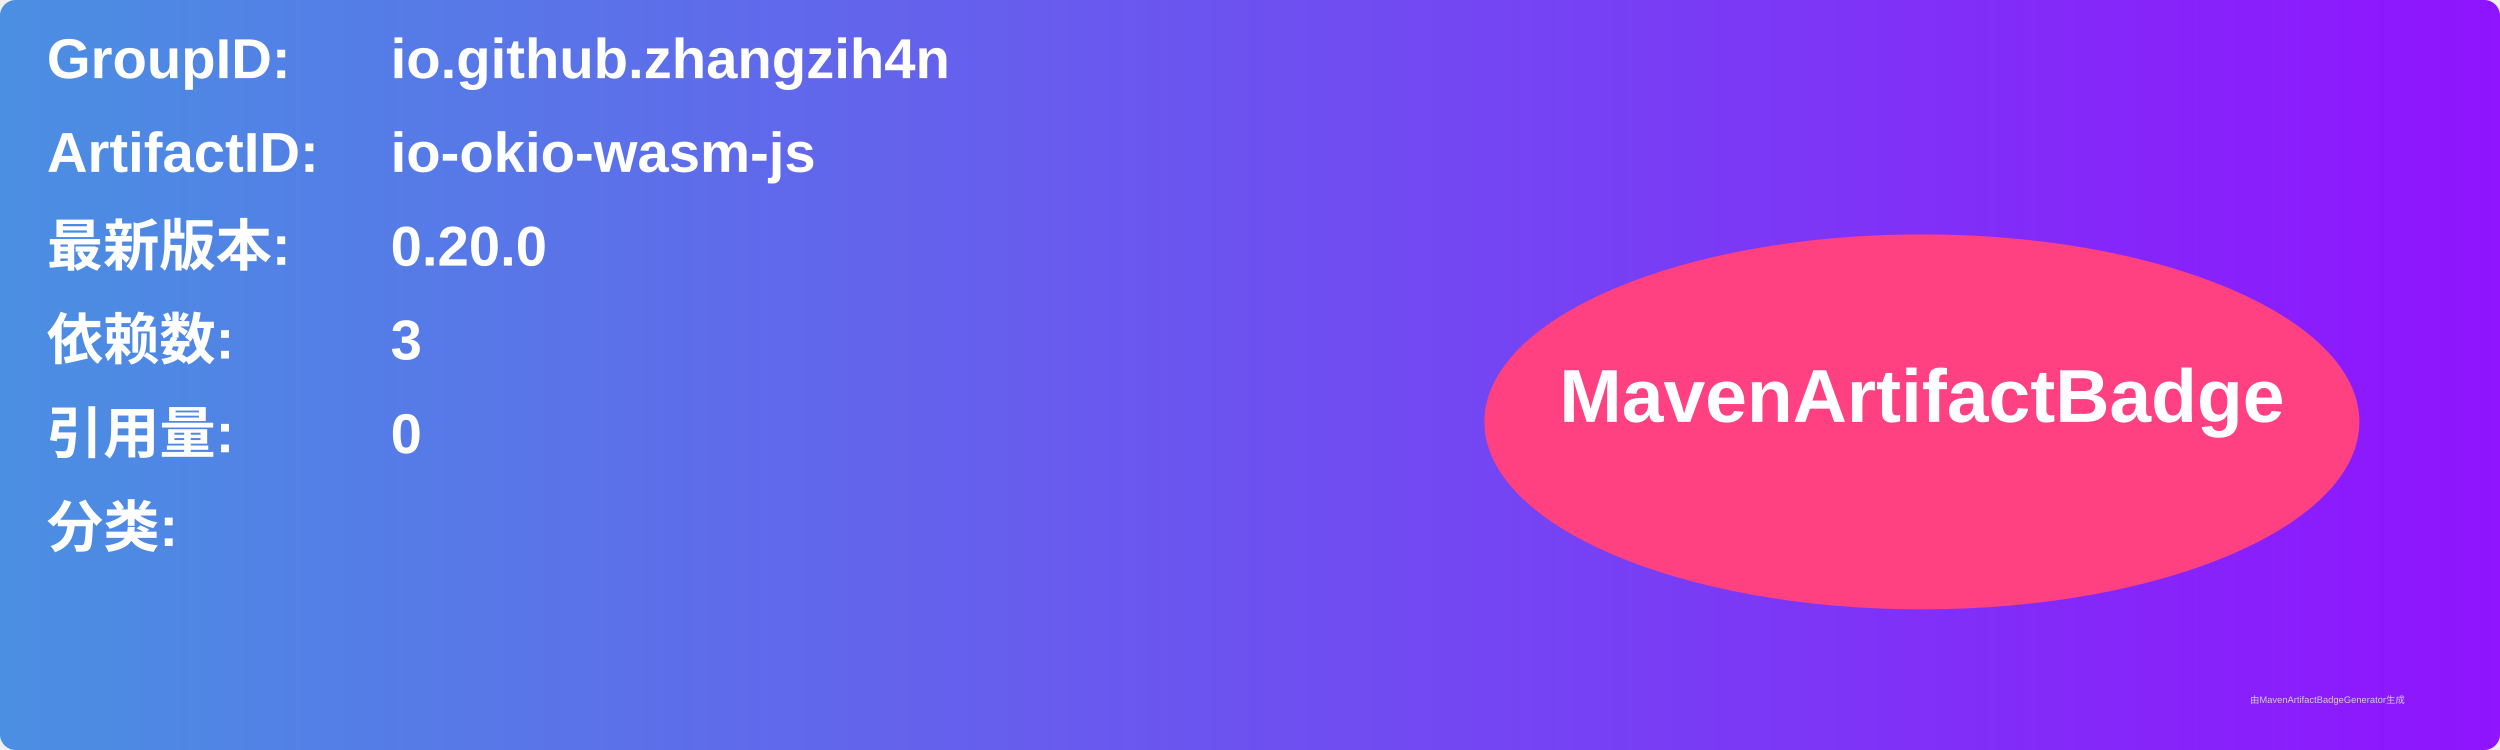
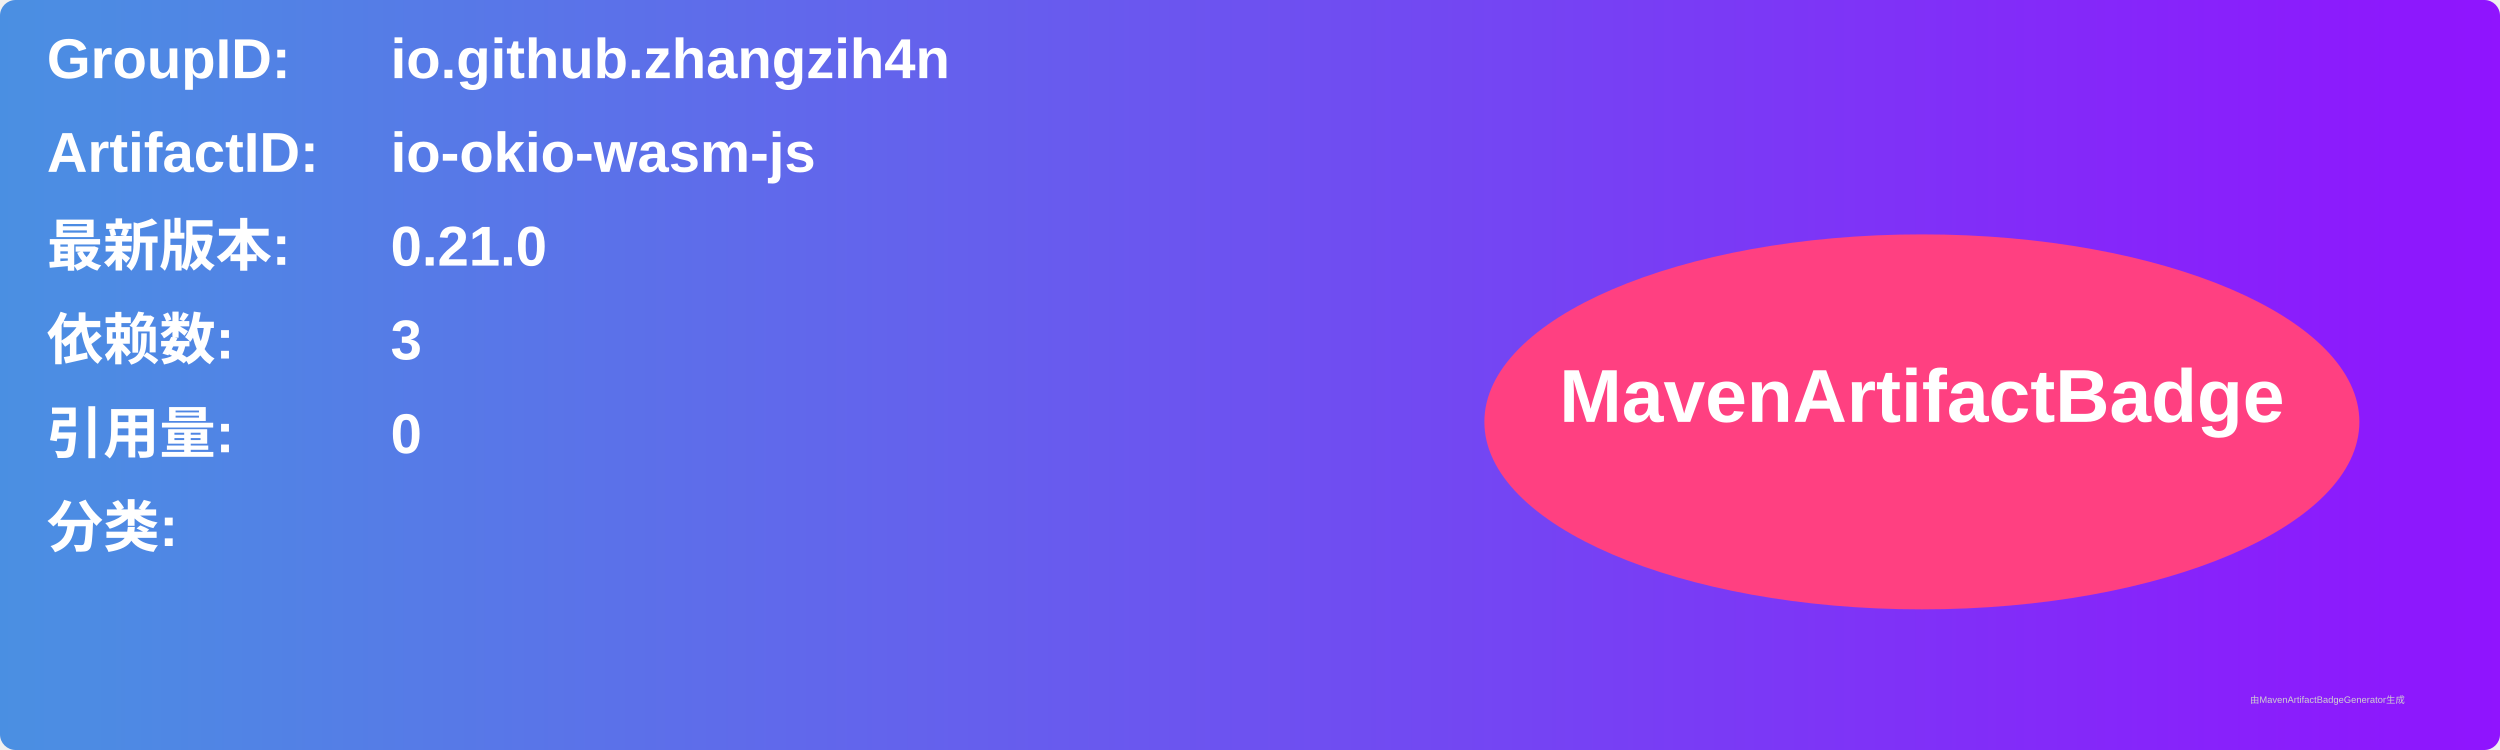
<svg xmlns="http://www.w3.org/2000/svg" width="800" height="240" viewBox="0 0 800 240">
  <linearGradient id="grad" x1="0%" y1="0%" x2="100%" y2="0%">
    <stop offset="0%" stop-color="#4a90e2" />
    <stop offset="100%" stop-color="#9013fe" />
  </linearGradient>
  <rect width="100%" height="100%" rx="5" ry="5" fill="url(#grad)" />
  <g transform="translate(15, 15)">
    <text x="0" y="10" font-family="Arial" font-size="18" fill="white" font-weight="bold" width="260">GroupID:</text>
    <text x="110" y="10" font-family="Arial" font-size="18" fill="white" font-weight="bold" width="460">io.github.zhangzih4n</text>
    <text x="0" y="40" font-family="Arial" font-size="18" fill="white" font-weight="bold" width="260">ArtifactID:</text>
    <text x="110" y="40" font-family="Arial" font-size="18" fill="white" font-weight="bold" width="460">io-okio-wasm-js</text>
    <text x="0" y="70" font-family="Arial" font-size="18" fill="white" font-weight="bold">最新版本:</text>
    <text x="110" y="70" font-family="Arial" font-size="18" fill="white" font-weight="bold">
-       <tspan font-weight="bold">0.20.0</tspan>
+       <tspan font-weight="bold">0.21.0</tspan>
    </text>
    <text x="0" y="100" font-family="Arial" font-size="18" fill="white" font-weight="bold">依赖数: </text>
    <text x="110" y="100" font-family="Arial" font-size="18" fill="white">
      <tspan font-weight="bold">3</tspan>
    </text>
    <text x="0" y="130" font-family="Arial" font-size="18" fill="white" font-weight="bold">引用量: </text>
    <text x="110" y="130" font-family="Arial" font-size="18" fill="white">
      <tspan font-weight="bold">0</tspan>
    </text>
    <text x="0" y="160" font-family="Arial" font-size="18" fill="white" font-weight="bold">分类:</text>
    <text x="10" y="190" font-family="Arial" font-size="10" fill="white">
      <tspan font-weight="bold" />
    </text>
    <ellipse cx="600" cy="120" rx="140" ry="60" fill="#ff4081" />
    <text x="600" y="120" text-anchor="middle" font-family="Arial" font-size="24" fill="white" font-weight="bold">MavenArtifactBadge</text>
  </g>
  <text x="720" y="225" font-family="Arial" font-size="3" fill="#d0d0d0">由MavenArtifactBadgeGenerator生成</text>
</svg>
